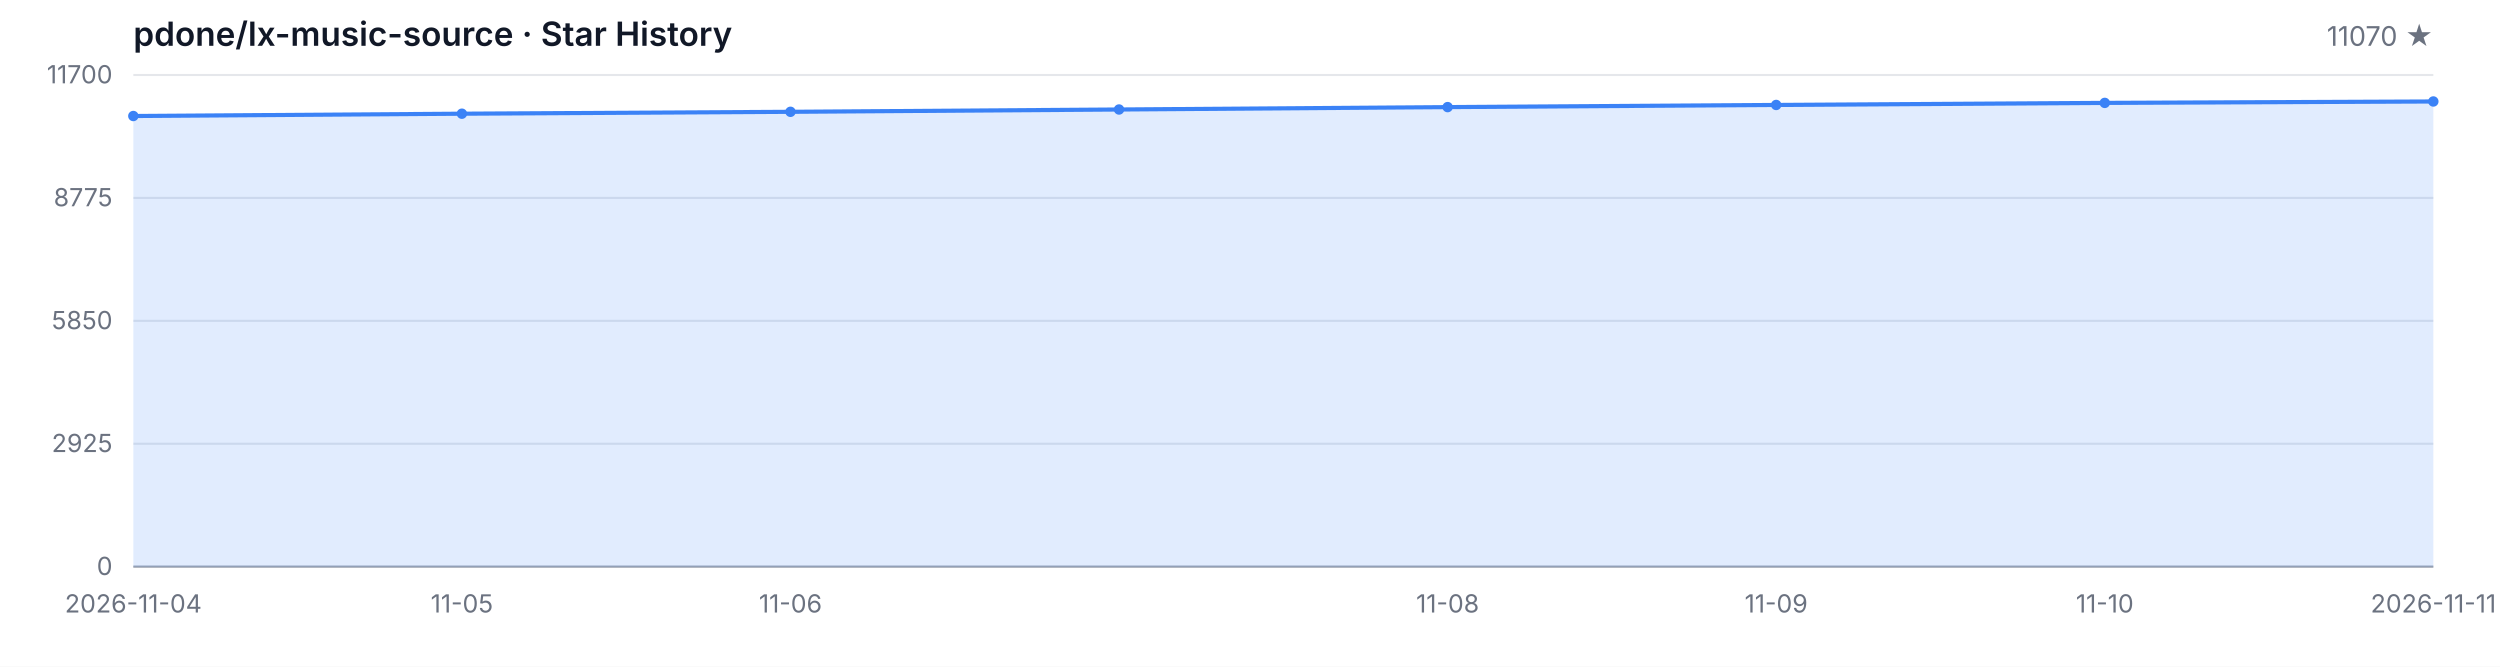
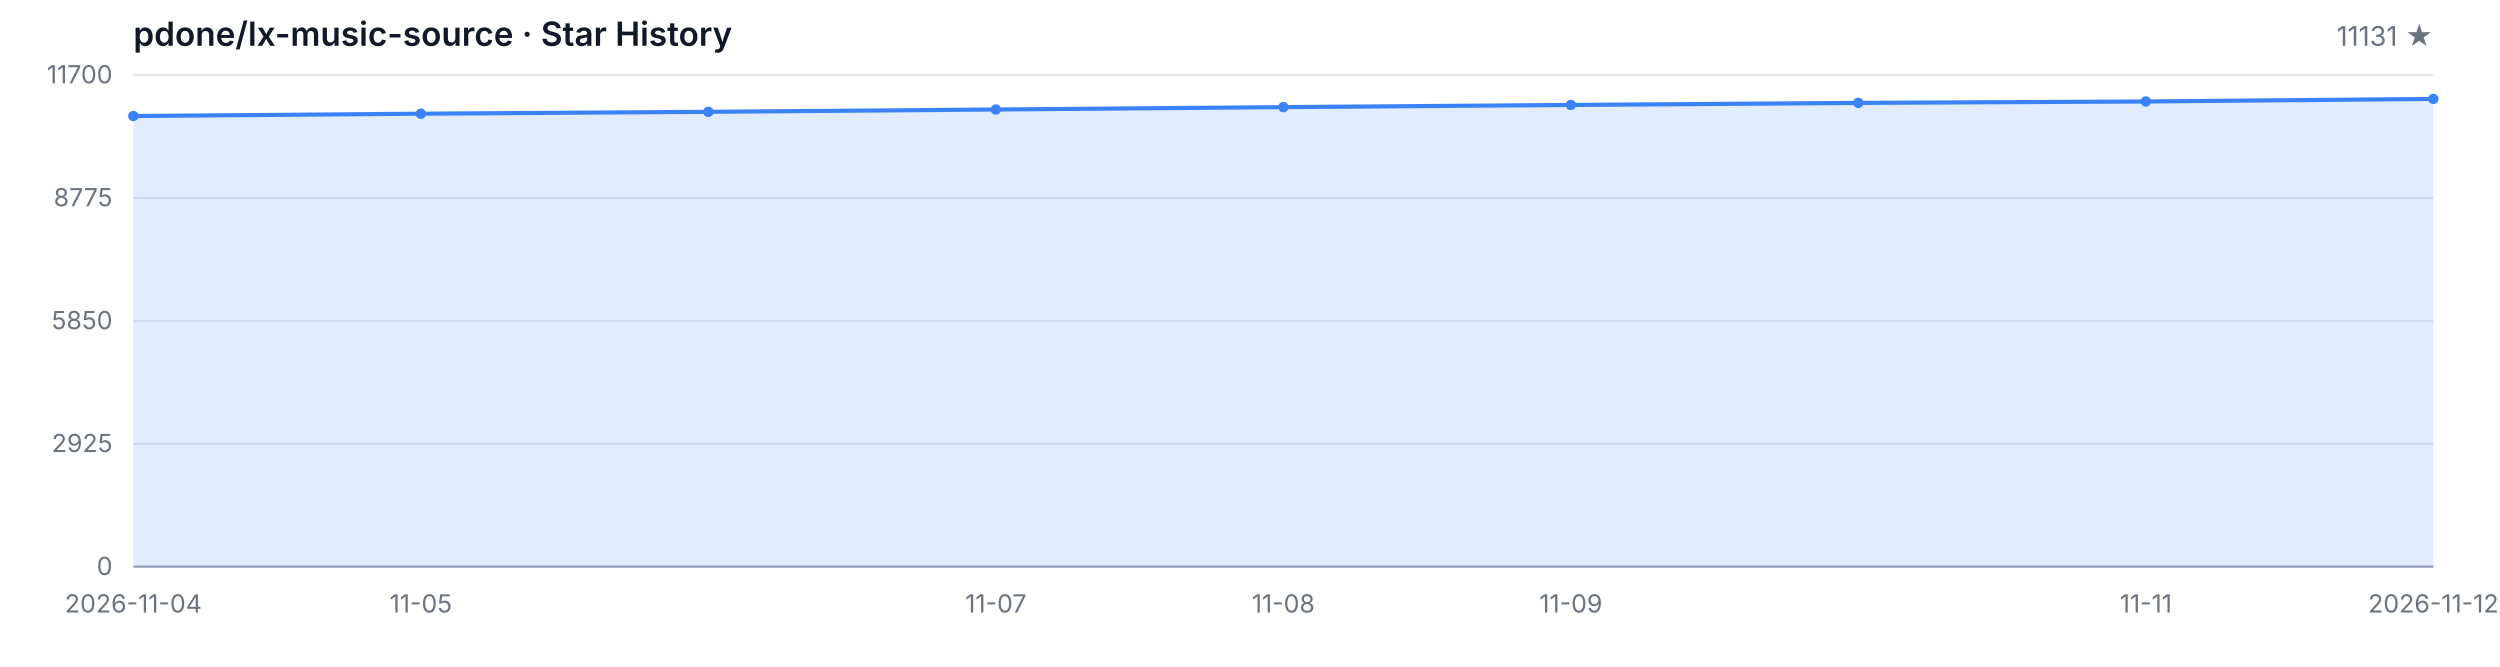
<svg xmlns="http://www.w3.org/2000/svg" width="1200" height="320" viewBox="0 0 1200 320" role="img" aria-label="Star History">
  <style>
  .bg { fill: #ffffff; }
  .grid { stroke: #e5e7eb; stroke-width: 1; }
  .axis { stroke: #9ca3af; stroke-width: 1; }
  .area { fill: rgba(59, 130, 246, 0.15); }
  .line { fill: none; stroke: #3b82f6; stroke-width: 2; stroke-linejoin: round; stroke-linecap: round; }
  .dot { fill: #3b82f6; }
  .tlabel { fill: #6b7280; font-family: -apple-system, BlinkMacSystemFont, 'Segoe UI', sans-serif; font-size: 12px; }
  .title { fill: #111827; font-family: -apple-system, BlinkMacSystemFont, 'Segoe UI', sans-serif; font-size: 16px; font-weight: 600; }
  .subtitle { fill: #6b7280; font-family: -apple-system, BlinkMacSystemFont, 'Segoe UI', sans-serif; font-size: 13px; }
  @media (prefers-color-scheme: dark) {
    .bg { fill: #0d1117; }
    .grid { stroke: #21262d; }
    .axis { stroke: #484f58; }
    .area { fill: rgba(58, 132, 255, 0.18); }
    .line { stroke: #58a6ff; }
    .dot { fill: #58a6ff; }
    .tlabel { fill: #8b949e; }
    .title { fill: #c9d1d9; }
    .subtitle { fill: #8b949e; }
  }
</style>
  <rect class="bg" width="1200" height="320" />
  <text class="title" x="64" y="22">pdone/lx-music-source · Star History</text>
-   <text class="subtitle" x="1168" y="22" text-anchor="end">11070 ★</text>
+   <text class="subtitle" x="1168" y="22" text-anchor="end">11131 ★</text>
  <line class="grid" x1="64" y1="272.00" x2="1168" y2="272.00" />
  <line class="grid" x1="64" y1="213.00" x2="1168" y2="213.00" />
  <line class="grid" x1="64" y1="154.00" x2="1168" y2="154.00" />
  <line class="grid" x1="64" y1="95.00" x2="1168" y2="95.00" />
  <line class="grid" x1="64" y1="36.00" x2="1168" y2="36.00" />
  <text class="tlabel" x="54" y="276.00" text-anchor="end">0</text>
  <text class="tlabel" x="54" y="217.00" text-anchor="end">2925</text>
  <text class="tlabel" x="54" y="158.00" text-anchor="end">5850</text>
  <text class="tlabel" x="54" y="99.00" text-anchor="end">8775</text>
  <text class="tlabel" x="54" y="40.00" text-anchor="end">11700</text>
  <line class="axis" x1="64" y1="272" x2="1168" y2="272" />
-   <path class="area" d="M 64.00 272.00 L 64.00 55.69 L 221.71 54.58 L 379.43 53.67 L 537.14 52.56 L 694.86 51.41 L 852.57 50.38 L 1010.29 49.39 L 1168.00 48.71 L 1168.00 272.00 Z" />
-   <path class="line" d="M 64.00 55.69 L 221.71 54.58 L 379.43 53.67 L 537.14 52.56 L 694.86 51.41 L 852.57 50.38 L 1010.29 49.39 L 1168.00 48.71" />
+   <path class="area" d="M 64.00 272.00 L 64.00 55.69 L 202.00 54.58 L 340.00 53.67 L 478.00 52.56 L 616.00 51.41 L 754.00 50.38 L 892.00 49.39 L 1030.00 48.71 L 1168.00 47.48 L 1168.00 272.00 Z" />
+   <path class="line" d="M 64.00 55.69 L 202.00 54.58 L 340.00 53.67 L 478.00 52.56 L 616.00 51.41 L 754.00 50.38 L 892.00 49.39 L 1030.00 48.71 L 1168.00 47.48" />
  <circle class="dot" cx="64.00" cy="55.69" r="2.5" />
-   <circle class="dot" cx="221.71" cy="54.58" r="2.5" />
-   <circle class="dot" cx="379.43" cy="53.67" r="2.5" />
-   <circle class="dot" cx="537.14" cy="52.56" r="2.5" />
-   <circle class="dot" cx="694.86" cy="51.41" r="2.5" />
-   <circle class="dot" cx="852.57" cy="50.38" r="2.5" />
-   <circle class="dot" cx="1010.29" cy="49.39" r="2.5" />
-   <circle class="dot" cx="1168.00" cy="48.71" r="2.5" />
+   <circle class="dot" cx="202.00" cy="54.58" r="2.5" />
+   <circle class="dot" cx="340.00" cy="53.67" r="2.5" />
+   <circle class="dot" cx="478.00" cy="52.56" r="2.5" />
+   <circle class="dot" cx="616.00" cy="51.41" r="2.5" />
+   <circle class="dot" cx="754.00" cy="50.38" r="2.5" />
+   <circle class="dot" cx="892.00" cy="49.39" r="2.5" />
+   <circle class="dot" cx="1030.00" cy="48.71" r="2.5" />
+   <circle class="dot" cx="1168.00" cy="47.48" r="2.5" />
  <text class="tlabel" x="64.00" y="294" text-anchor="middle">2026-11-04</text>
-   <text class="tlabel" x="221.71" y="294" text-anchor="middle">11-05</text>
-   <text class="tlabel" x="379.43" y="294" text-anchor="middle">11-06</text>
-   <text class="tlabel" x="694.86" y="294" text-anchor="middle">11-08</text>
-   <text class="tlabel" x="852.57" y="294" text-anchor="middle">11-09</text>
-   <text class="tlabel" x="1010.29" y="294" text-anchor="middle">11-10</text>
-   <text class="tlabel" x="1168.00" y="294" text-anchor="middle">2026-11-11</text>
+   <text class="tlabel" x="202.00" y="294" text-anchor="middle">11-05</text>
+   <text class="tlabel" x="478.00" y="294" text-anchor="middle">11-07</text>
+   <text class="tlabel" x="616.00" y="294" text-anchor="middle">11-08</text>
+   <text class="tlabel" x="754.00" y="294" text-anchor="middle">11-09</text>
+   <text class="tlabel" x="1030.00" y="294" text-anchor="middle">11-11</text>
+   <text class="tlabel" x="1168.00" y="294" text-anchor="middle">2026-11-12</text>
</svg>
